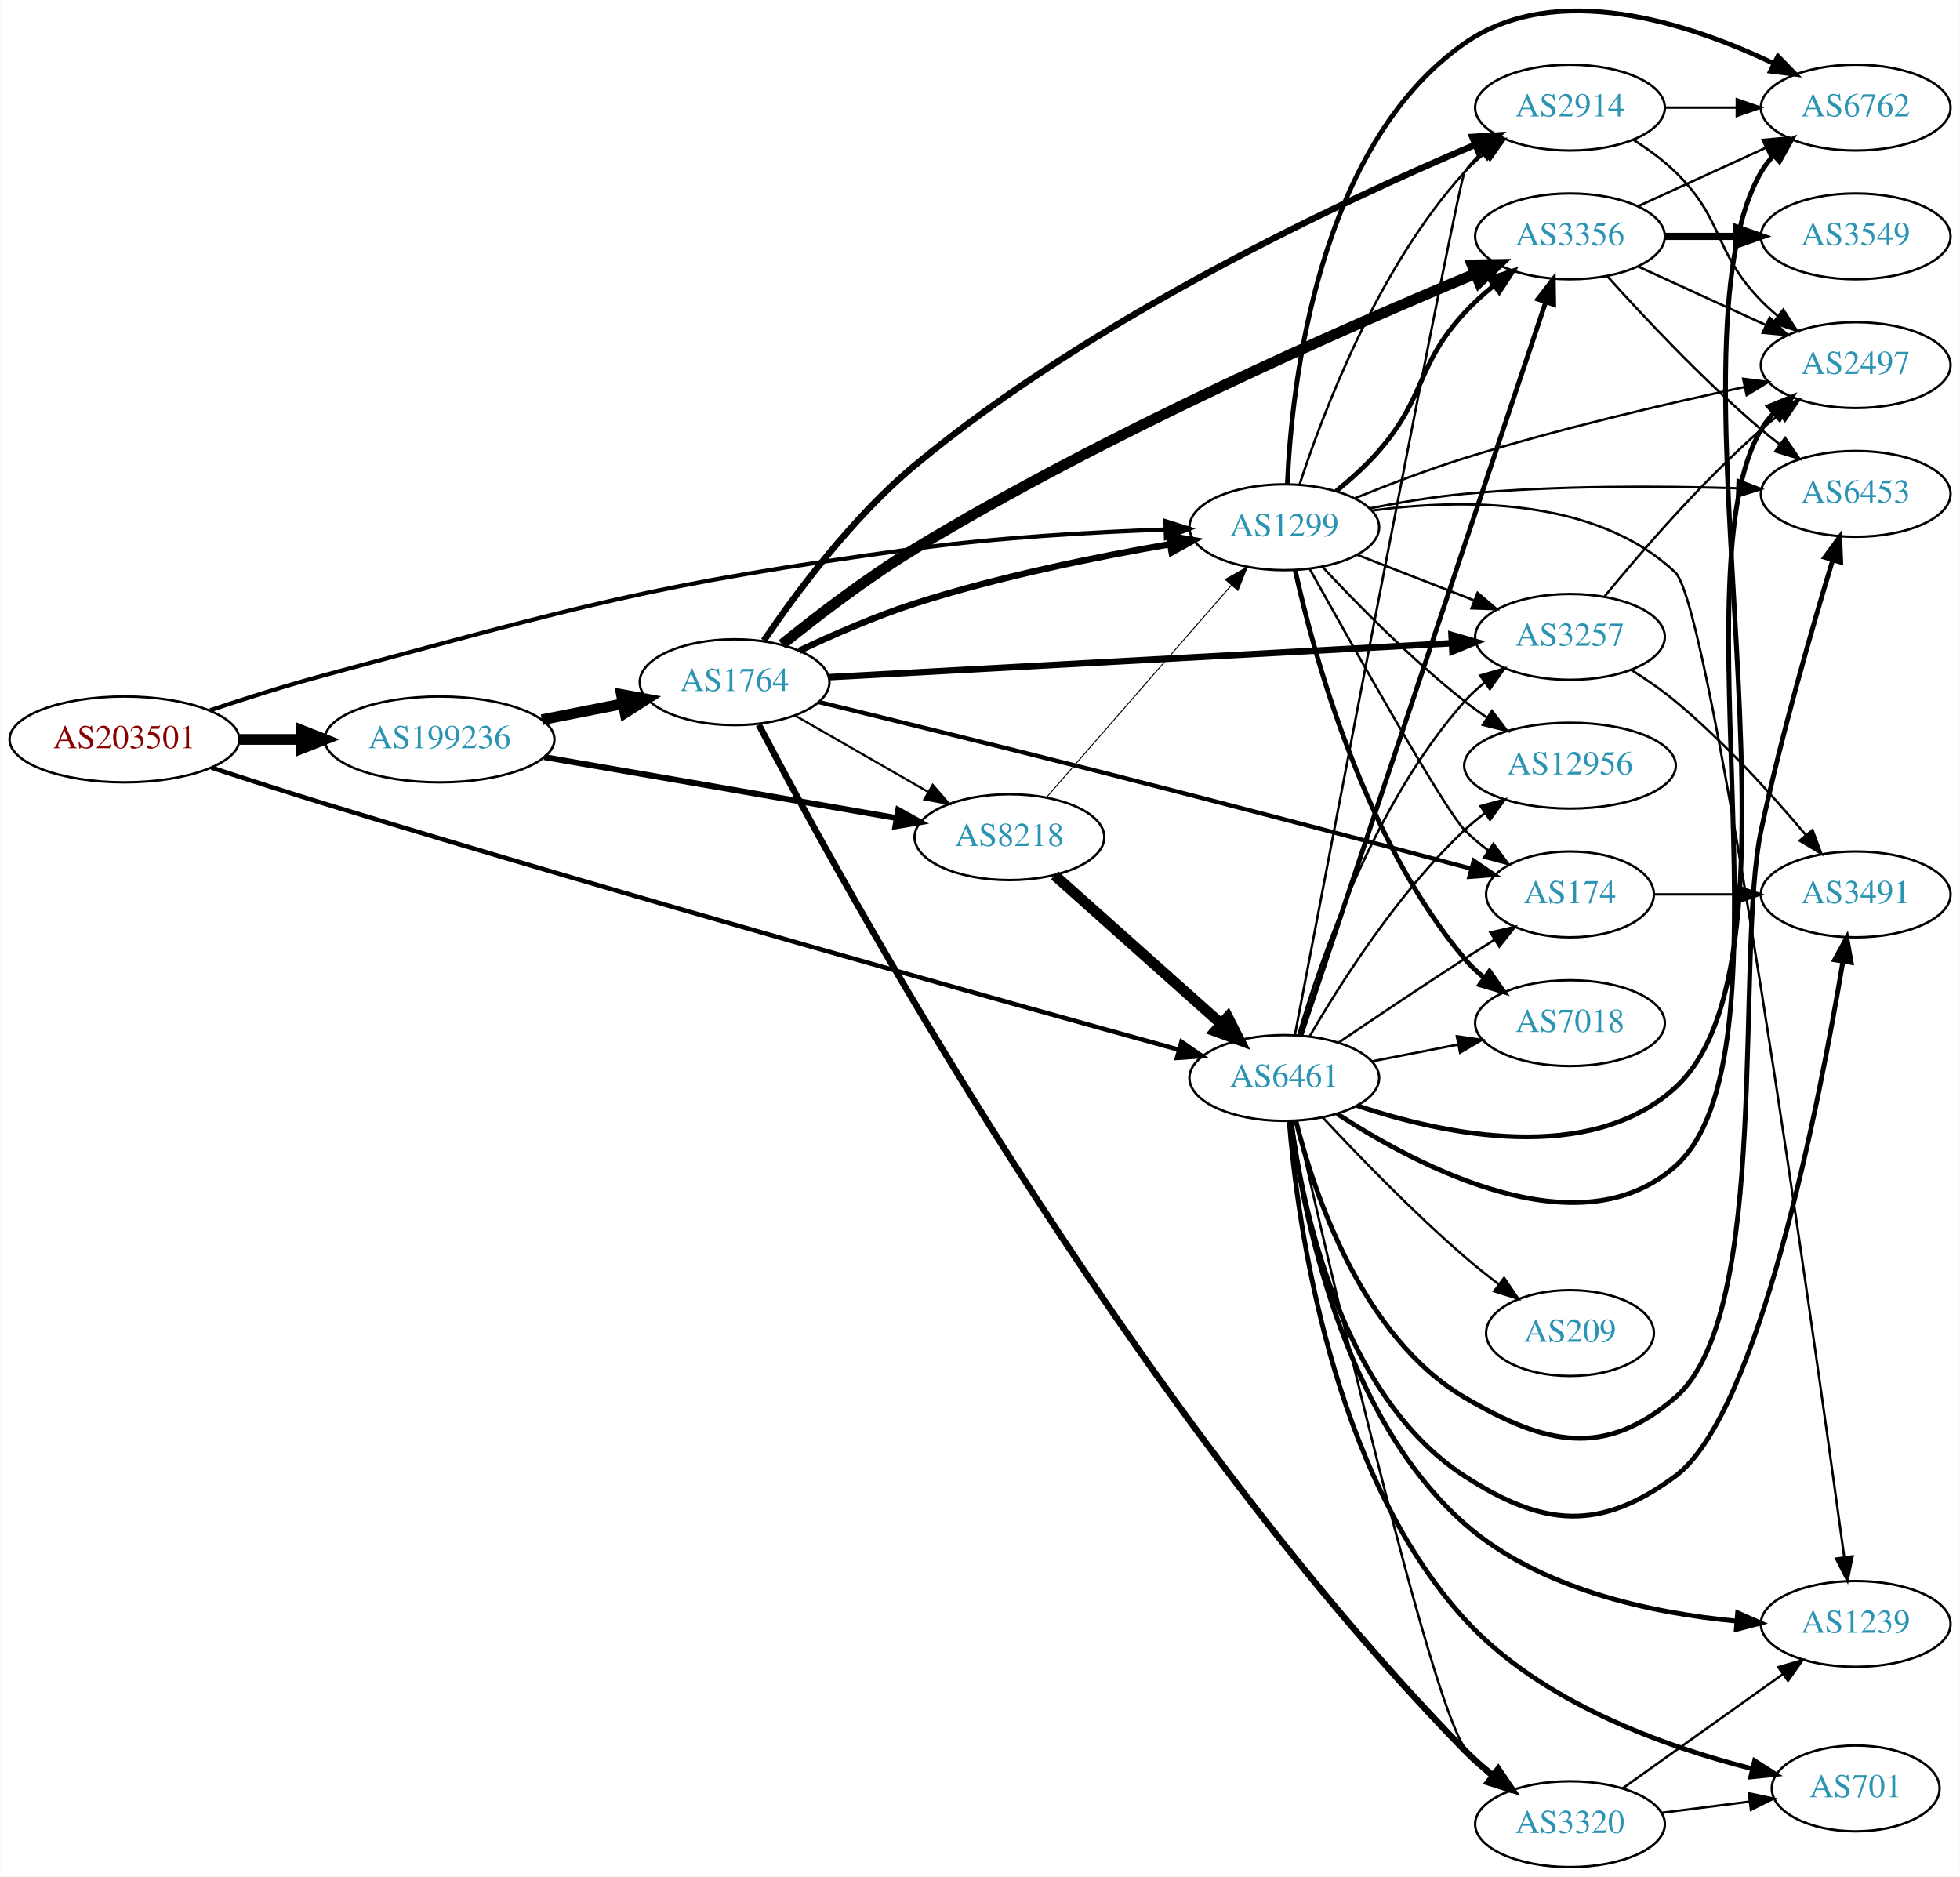
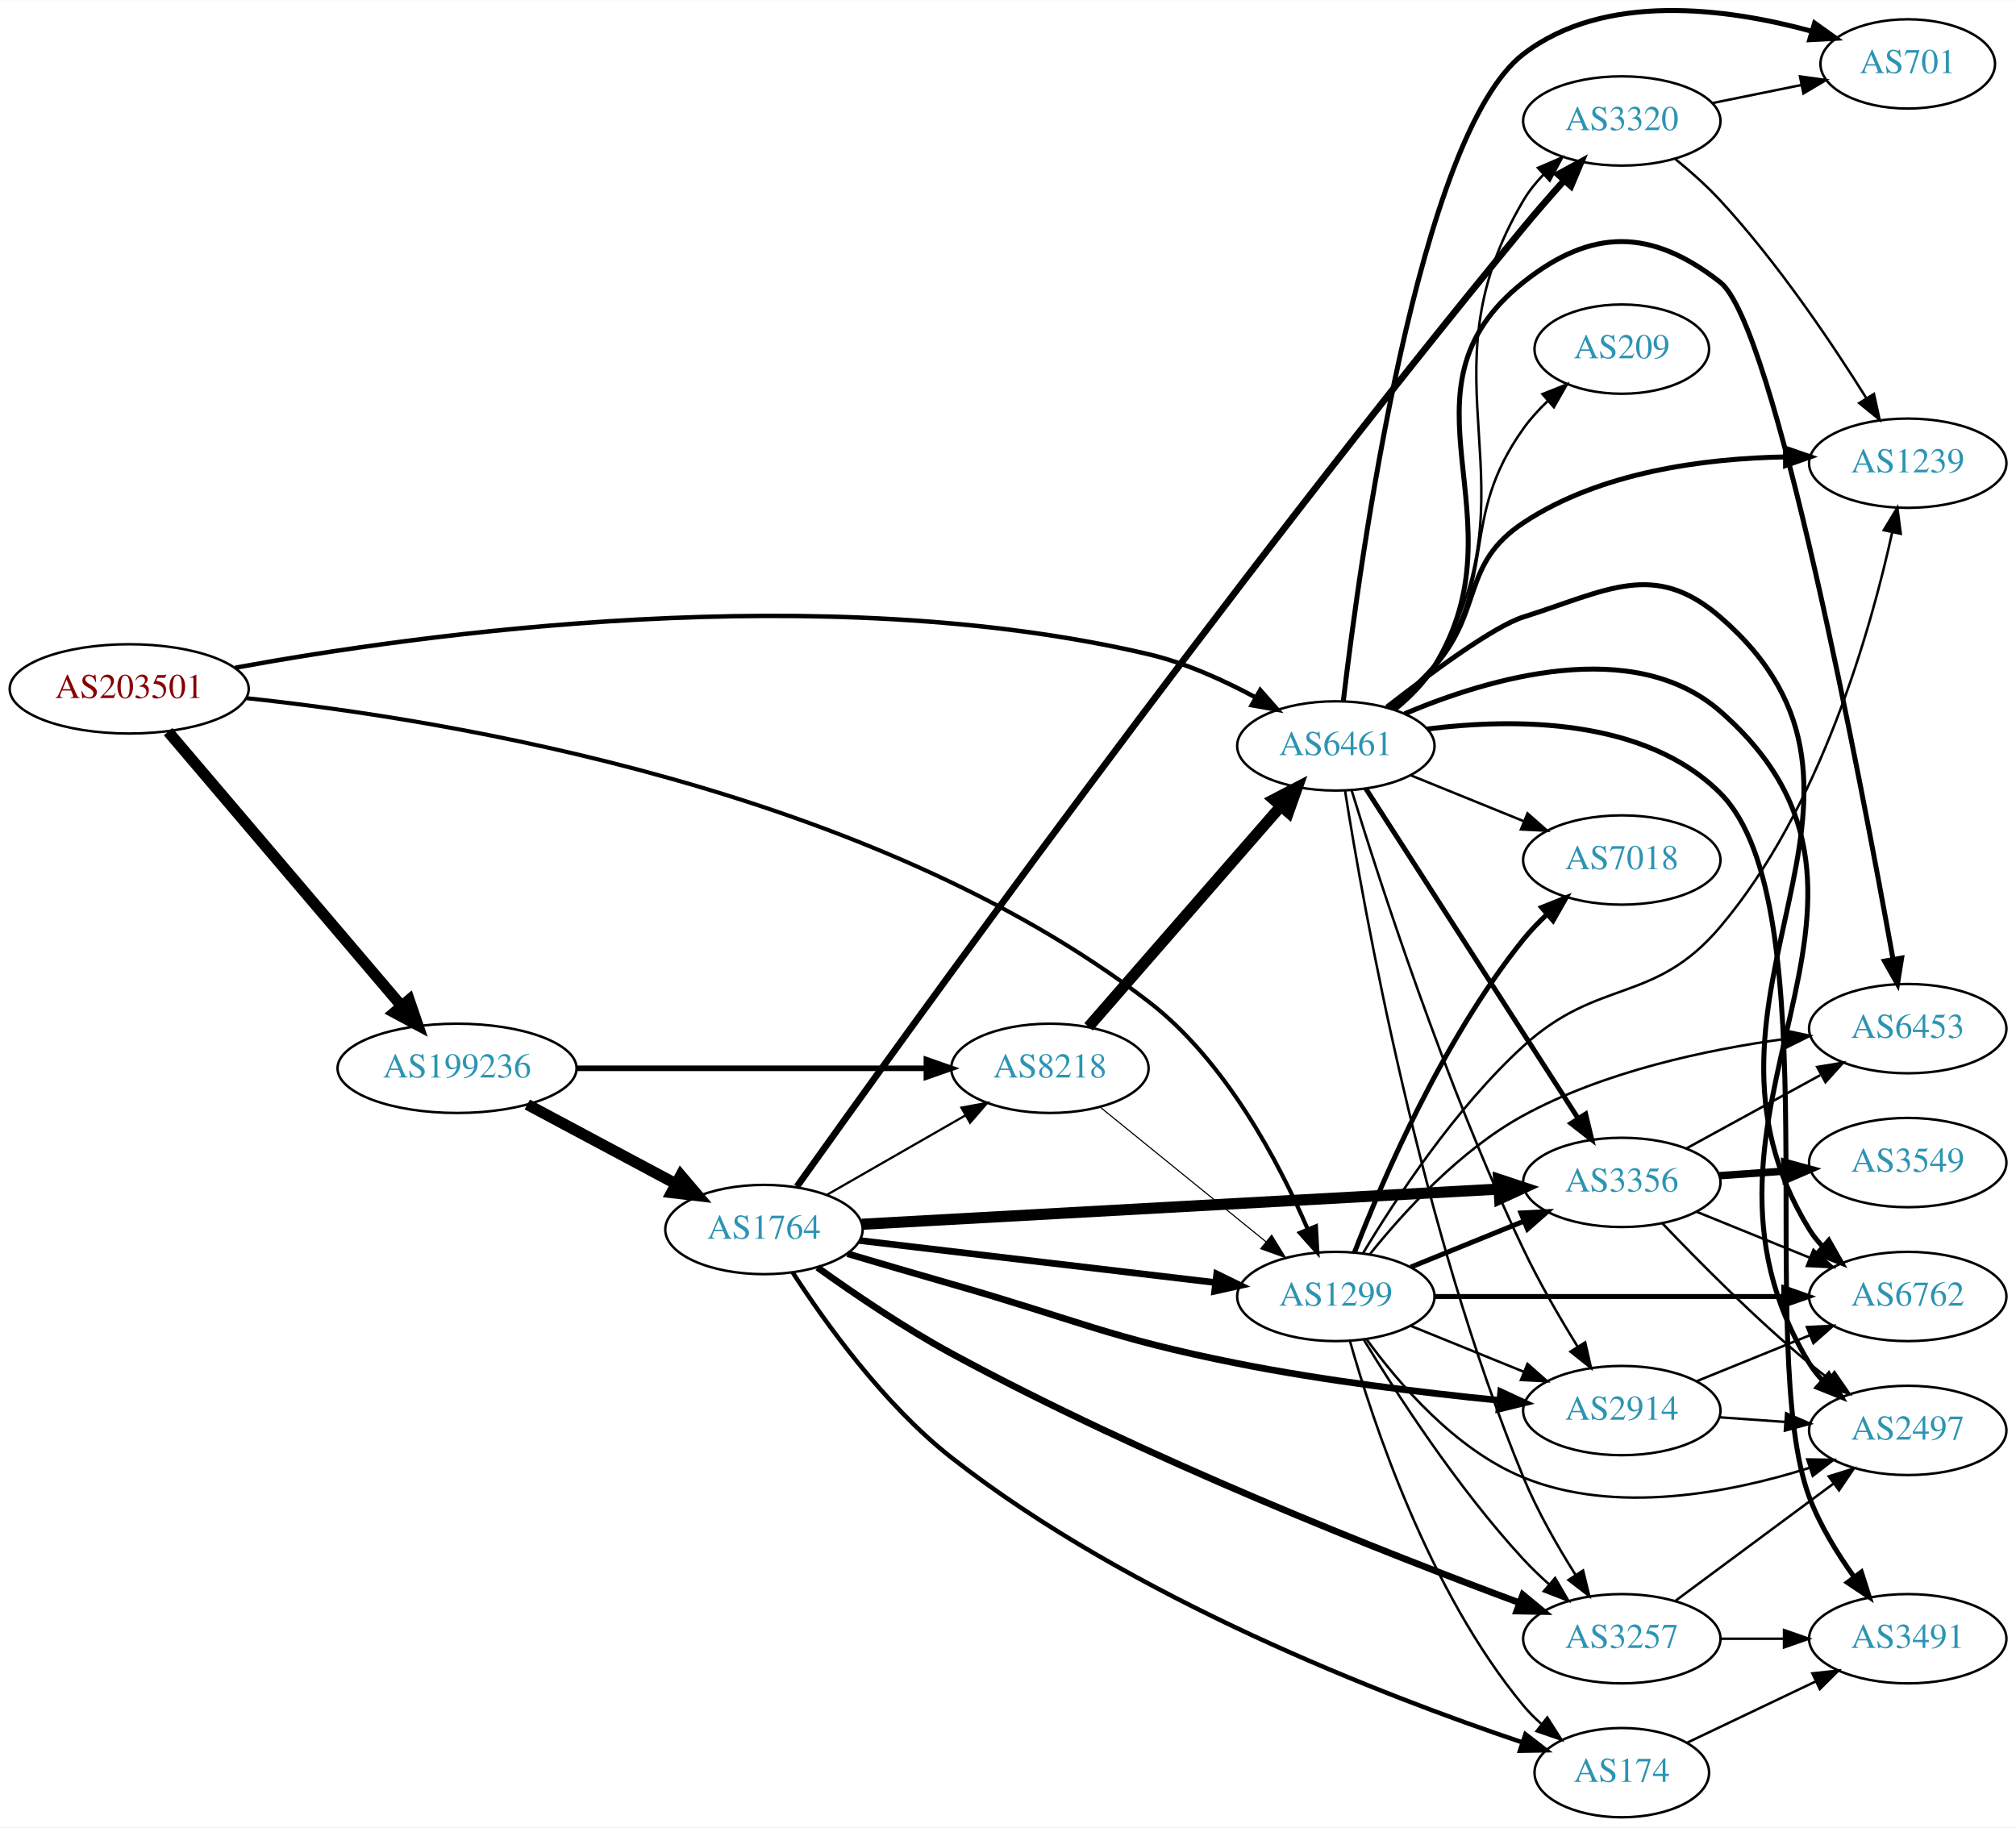
- <svg xmlns="http://www.w3.org/2000/svg" xmlns:xlink="http://www.w3.org/1999/xlink" width="822pt" height="787pt" viewBox="0.00 0.00 821.95 787.15">
-   <g id="graph0" class="graph" transform="scale(1 1) rotate(0) translate(4 783.146)">
-     <polygon fill="white" stroke="none" points="-4,4 -4,-783.146 817.947,-783.146 817.947,4 -4,4" />
+ <svg xmlns="http://www.w3.org/2000/svg" xmlns:xlink="http://www.w3.org/1999/xlink" width="813pt" height="737pt" viewBox="0.00 0.00 812.85 736.68">
+   <g id="graph0" class="graph" transform="scale(1 1) rotate(0) translate(4 732.682)">
+     <polygon fill="white" stroke="none" points="-4,4 -4,-732.682 808.848,-732.682 808.848,4 -4,4" />
    <g id="node1" class="node">
      <g id="a_node1">
        <a xlink:href="/asn/203501" xlink:title="AS203501 ~ Emarsys North America, Inc [AT]">
-           <ellipse fill="#ffffff" stroke="black" cx="48.096" cy="-473" rx="48.192" ry="18" />
-           <text text-anchor="middle" x="48.096" y="-469.3" font-family="Times,serif" font-size="14.00" fill="#880000">AS203501</text>
+           <ellipse fill="#ffffff" stroke="black" cx="48.096" cy="-455" rx="48.192" ry="18" />
+           <text text-anchor="middle" x="48.096" y="-451.3" font-family="Times,serif" font-size="14.00" fill="#880000">AS203501</text>
        </a>
      </g>
    </g>
    <g id="node2" class="node">
      <g id="a_node2">
        <a xlink:href="/asn/1299" xlink:title="AS1299 ~ Telia Carrier [EU]">
-           <ellipse fill="#ffffff" stroke="black" cx="534.615" cy="-562" rx="39.794" ry="18" />
-           <text text-anchor="middle" x="534.615" y="-558.3" font-family="Times,serif" font-size="14.00" fill="#2c94b3">AS1299</text>
+           <ellipse fill="#ffffff" stroke="black" cx="534.615" cy="-210" rx="39.794" ry="18" />
+           <text text-anchor="middle" x="534.615" y="-206.3" font-family="Times,serif" font-size="14.00" fill="#2c94b3">AS1299</text>
        </a>
      </g>
    </g>
    <g id="edge1" class="edge">
-       <path fill="none" stroke="black" stroke-width="1.742" d="M84.032,-485.239C98.79,-490.177 116.224,-495.708 132.191,-500 240.823,-529.197 268.208,-537.896 379.676,-553 414.56,-557.727 454.223,-559.972 484.552,-561.039" />
-       <polygon fill="black" stroke="black" stroke-width="1.742" points="484.76,-564.547 494.867,-561.369 484.984,-557.55 484.76,-564.547" />
+       <path fill="none" stroke="black" stroke-width="1.65" d="M95.363,-451.259C176.68,-442.58 347.187,-414.756 458.969,-329 490.161,-305.07 511.669,-264.091 523.32,-237.024" />
+       <polygon fill="black" stroke="black" stroke-width="1.65" points="526.573,-238.317 527.167,-227.738 520.106,-235.638 526.573,-238.317" />
    </g>
    <g id="node3" class="node">
      <g id="a_node3">
        <a xlink:href="/asn/6461" xlink:title="AS6461 ~ Zayo Bandwidth [US]">
-           <ellipse fill="#ffffff" stroke="black" cx="534.615" cy="-331" rx="39.794" ry="18" />
-           <text text-anchor="middle" x="534.615" y="-327.3" font-family="Times,serif" font-size="14.00" fill="#2c94b3">AS6461</text>
+           <ellipse fill="#ffffff" stroke="black" cx="534.615" cy="-432" rx="39.794" ry="18" />
+           <text text-anchor="middle" x="534.615" y="-428.3" font-family="Times,serif" font-size="14.00" fill="#2c94b3">AS6461</text>
        </a>
      </g>
    </g>
    <g id="edge2" class="edge">
-       <path fill="none" stroke="black" stroke-width="1.887" d="M84.593,-461.162C99.287,-456.341 116.524,-450.788 132.191,-446 261.974,-406.338 416.596,-363.19 490.335,-342.861" />
-       <polygon fill="black" stroke="black" stroke-width="1.887" points="491.481,-346.176 500.193,-340.147 489.622,-339.427 491.481,-346.176" />
+       <path fill="none" stroke="black" stroke-width="1.8" d="M90.809,-463.518C165.704,-477.256 327.427,-499.812 458.969,-469 473.928,-465.496 489.324,-458.53 502.219,-451.578" />
+       <polygon fill="black" stroke="black" stroke-width="1.8" points="504.126,-454.522 511.125,-446.568 500.694,-448.421 504.126,-454.522" />
    </g>
    <g id="node4" class="node">
      <g id="a_node4">
        <a xlink:href="/asn/199236" xlink:title="AS199236 ~ Emarsys eMarketing Systems AG [AT]">
-           <ellipse fill="#ffffff" stroke="black" cx="180.287" cy="-473" rx="48.192" ry="18" />
-           <text text-anchor="middle" x="180.287" y="-469.3" font-family="Times,serif" font-size="14.00" fill="#2c94b3">AS199236</text>
+           <ellipse fill="#ffffff" stroke="black" cx="180.287" cy="-302" rx="48.192" ry="18" />
+           <text text-anchor="middle" x="180.287" y="-298.3" font-family="Times,serif" font-size="14.00" fill="#2c94b3">AS199236</text>
        </a>
      </g>
    </g>
    <g id="edge3" class="edge">
-       <path fill="none" stroke="black" stroke-width="4.5" d="M96.466,-473C104.736,-473 113.42,-473 121.924,-473" />
-       <polygon fill="black" stroke="black" stroke-width="4.5" points="122.17,-476.938 132.17,-473 122.17,-469.063 122.17,-476.938" />
+       <path fill="none" stroke="black" stroke-width="4.5" d="M63.777,-437.746C86.73,-410.772 131.231,-358.476 157.796,-327.257" />
+       <polygon fill="black" stroke="black" stroke-width="4.5" points="160.978,-329.593 164.46,-319.425 154.98,-324.49 160.978,-329.593" />
    </g>
    <g id="node5" class="node">
      <g id="a_node5">
-         <a xlink:href="/asn/174" xlink:title="AS174 ~ Cogent Communications [US]">
-           <ellipse fill="#ffffff" stroke="black" cx="654.458" cy="-408" rx="35.194" ry="18" />
-           <text text-anchor="middle" x="654.458" y="-404.3" font-family="Times,serif" font-size="14.00" fill="#2c94b3">AS174</text>
+         <a xlink:href="/asn/3356" xlink:title="AS3356 ~ Level 3 Parent, LLC [US]">
+           <ellipse fill="#ffffff" stroke="black" cx="649.908" cy="-256" rx="39.794" ry="18" />
+           <text text-anchor="middle" x="649.908" y="-252.3" font-family="Times,serif" font-size="14.00" fill="#2c94b3">AS3356</text>
        </a>
      </g>
    </g>
    <g id="edge4" class="edge">
-       <path fill="none" stroke="black" d="M545.248,-544.572C563.402,-511.888 601.634,-443.867 610.262,-435 613.245,-431.934 616.644,-429.062 620.194,-426.422" />
-       <polygon fill="black" stroke="black" points="622.321,-429.208 628.628,-420.695 618.389,-423.417 622.321,-429.208" />
+       <path fill="none" stroke="black" stroke-width="2" d="M564.791,-221.846C578.667,-227.48 595.444,-234.292 610.353,-240.346" />
+       <polygon fill="black" stroke="black" stroke-width="2" points="609.249,-243.675 619.831,-244.194 611.883,-237.189 609.249,-243.675" />
    </g>
    <g id="node6" class="node">
      <g id="a_node6">
-         <a xlink:href="/asn/3356" xlink:title="AS3356 ~ Level 3 Parent, LLC [US]">
-           <ellipse fill="#ffffff" stroke="black" cx="654.458" cy="-684" rx="39.794" ry="18" />
-           <text text-anchor="middle" x="654.458" y="-680.3" font-family="Times,serif" font-size="14.00" fill="#2c94b3">AS3356</text>
+         <a xlink:href="/asn/6453" xlink:title="AS6453 ~ TATA COMMUNICATIONS (AMERICA) INC [US]">
+           <ellipse fill="#ffffff" stroke="black" cx="765.201" cy="-318" rx="39.794" ry="18" />
+           <text text-anchor="middle" x="765.201" y="-314.3" font-family="Times,serif" font-size="14.00" fill="#2c94b3">AS6453</text>
        </a>
      </g>
    </g>
    <g id="edge5" class="edge">
-       <path fill="none" stroke="black" stroke-width="2" d="M556.389,-577.137C562.521,-582.13 568.993,-587.961 574.262,-594 594.207,-616.862 589.707,-629.684 610.262,-652 613.884,-655.932 618.047,-659.707 622.329,-663.197" />
-       <polygon fill="black" stroke="black" stroke-width="2" points="620.529,-666.227 630.597,-669.527 624.784,-660.669 620.529,-666.227" />
+       <path fill="none" stroke="black" d="M548.238,-226.929C561.718,-243.763 584.636,-269.037 610.262,-283 642.804,-300.731 683.915,-309.496 715.465,-313.82" />
+       <polygon fill="black" stroke="black" points="715.412,-317.341 725.772,-315.122 716.29,-310.396 715.412,-317.341" />
    </g>
    <g id="node7" class="node">
      <g id="a_node7">
-         <a xlink:href="/asn/2914" xlink:title="AS2914 ~ NTT America, Inc. [US]">
-           <ellipse fill="#ffffff" stroke="black" cx="654.458" cy="-738" rx="39.794" ry="18" />
-           <text text-anchor="middle" x="654.458" y="-734.3" font-family="Times,serif" font-size="14.00" fill="#2c94b3">AS2914</text>
+         <a xlink:href="/asn/6762" xlink:title="AS6762 ~ TELECOM ITALIA SPARKLE S.p.A. [IT]">
+           <ellipse fill="#ffffff" stroke="black" cx="765.201" cy="-210" rx="39.794" ry="18" />
+           <text text-anchor="middle" x="765.201" y="-206.3" font-family="Times,serif" font-size="14.00" fill="#2c94b3">AS6762</text>
        </a>
      </g>
    </g>
    <g id="edge6" class="edge">
-       <path fill="none" stroke="black" d="M541.025,-579.917C550.802,-609.925 573.848,-670.984 610.262,-711 612.791,-713.78 615.672,-716.381 618.716,-718.786" />
-       <polygon fill="black" stroke="black" points="616.85,-721.753 627.032,-724.682 620.899,-716.043 616.85,-721.753" />
+       <path fill="none" stroke="black" stroke-width="2" d="M574.392,-210C613.224,-210 673.108,-210 715.206,-210" />
+       <polygon fill="black" stroke="black" stroke-width="2" points="715.235,-213.5 725.235,-210 715.235,-206.5 715.235,-213.5" />
    </g>
    <g id="node8" class="node">
      <g id="a_node8">
-         <a xlink:href="/asn/6762" xlink:title="AS6762 ~ TELECOM ITALIA SPARKLE S.p.A. [IT]">
-           <ellipse fill="#ffffff" stroke="black" cx="774.3" cy="-738" rx="39.794" ry="18" />
-           <text text-anchor="middle" x="774.3" y="-734.3" font-family="Times,serif" font-size="14.00" fill="#2c94b3">AS6762</text>
+         <a xlink:href="/asn/2914" xlink:title="AS2914 ~ NTT America, Inc. [US]">
+           <ellipse fill="#ffffff" stroke="black" cx="649.908" cy="-164" rx="39.794" ry="18" />
+           <text text-anchor="middle" x="649.908" y="-160.3" font-family="Times,serif" font-size="14.00" fill="#2c94b3">AS2914</text>
        </a>
      </g>
    </g>
    <g id="edge7" class="edge">
-       <path fill="none" stroke="black" stroke-width="2" d="M535.9,-580.103C537.648,-621.299 548.364,-721.811 610.262,-765 648.652,-791.787 704.334,-773.461 739.672,-756.646" />
-       <polygon fill="black" stroke="black" stroke-width="2" points="741.667,-759.564 749.069,-751.983 738.555,-753.294 741.667,-759.564" />
+       <path fill="none" stroke="black" d="M564.791,-198.154C578.667,-192.52 595.444,-185.708 610.353,-179.654" />
+       <polygon fill="black" stroke="black" points="611.883,-182.811 619.831,-175.806 609.249,-176.325 611.883,-182.811" />
    </g>
    <g id="node9" class="node">
      <g id="a_node9">
-         <a xlink:href="/asn/3257" xlink:title="AS3257 ~ GTT [DE]">
-           <ellipse fill="#ffffff" stroke="black" cx="654.458" cy="-516" rx="39.794" ry="18" />
-           <text text-anchor="middle" x="654.458" y="-512.3" font-family="Times,serif" font-size="14.00" fill="#2c94b3">AS3257</text>
+         <a xlink:href="/asn/7018" xlink:title="AS7018 ~ AT&amp;T Services, Inc. [US]">
+           <ellipse fill="#ffffff" stroke="black" cx="649.908" cy="-386" rx="39.794" ry="18" />
+           <text text-anchor="middle" x="649.908" y="-382.3" font-family="Times,serif" font-size="14.00" fill="#2c94b3">AS7018</text>
        </a>
      </g>
    </g>
    <g id="edge8" class="edge">
-       <path fill="none" stroke="black" d="M565.352,-550.392C580.146,-544.618 598.223,-537.561 614.145,-531.346" />
-       <polygon fill="black" stroke="black" points="615.688,-534.501 623.731,-527.604 613.143,-527.98 615.688,-534.501" />
+       <path fill="none" stroke="black" stroke-width="2" d="M542.109,-227.728C553.138,-256.306 577.557,-313.451 610.262,-354 613.107,-357.528 616.393,-360.944 619.821,-364.147" />
+       <polygon fill="black" stroke="black" stroke-width="2" points="617.601,-366.855 627.441,-370.782 622.198,-361.576 617.601,-366.855" />
    </g>
    <g id="node10" class="node">
      <g id="a_node10">
-         <a xlink:href="/asn/12956" xlink:title="AS12956 ~ TELXIUS [ES]">
-           <ellipse fill="#ffffff" stroke="black" cx="654.458" cy="-462" rx="44.393" ry="18" />
-           <text text-anchor="middle" x="654.458" y="-458.3" font-family="Times,serif" font-size="14.00" fill="#2c94b3">AS12956</text>
+         <a xlink:href="/asn/174" xlink:title="AS174 ~ Cogent Communications [US]">
+           <ellipse fill="#ffffff" stroke="black" cx="649.908" cy="-18" rx="35.194" ry="18" />
+           <text text-anchor="middle" x="649.908" y="-14.3" font-family="Times,serif" font-size="14.00" fill="#2c94b3">AS174</text>
        </a>
      </g>
    </g>
    <g id="edge9" class="edge">
-       <path fill="none" stroke="black" d="M550.713,-545.288C565.178,-529.765 588.035,-506.481 610.262,-489 613.216,-486.676 616.38,-484.38 619.603,-482.166" />
-       <polygon fill="black" stroke="black" points="621.733,-484.954 628.166,-476.536 617.887,-479.105 621.733,-484.954" />
+       <path fill="none" stroke="black" d="M540.261,-192.173C549.348,-159.949 572.002,-91.082 610.262,-45 612.405,-42.418 614.854,-39.971 617.454,-37.681" />
+       <polygon fill="black" stroke="black" points="619.862,-40.24 625.559,-31.308 615.535,-34.738 619.862,-40.24" />
    </g>
    <g id="node11" class="node">
      <g id="a_node11">
-         <a xlink:href="/asn/7018" xlink:title="AS7018 ~ AT&amp;T Services, Inc. [US]">
-           <ellipse fill="#ffffff" stroke="black" cx="654.458" cy="-354" rx="39.794" ry="18" />
-           <text text-anchor="middle" x="654.458" y="-350.3" font-family="Times,serif" font-size="14.00" fill="#2c94b3">AS7018</text>
+         <a xlink:href="/asn/2497" xlink:title="AS2497 ~ Internet Initiative Japan Inc. [JP]">
+           <ellipse fill="#ffffff" stroke="black" cx="765.201" cy="-156" rx="39.794" ry="18" />
+           <text text-anchor="middle" x="765.201" y="-152.3" font-family="Times,serif" font-size="14.00" fill="#2c94b3">AS2497</text>
        </a>
      </g>
    </g>
    <g id="edge10" class="edge">
-       <path fill="none" stroke="black" stroke-width="2" d="M539.199,-543.885C546.884,-508.939 567.807,-431.235 610.262,-381 612.688,-378.129 615.499,-375.468 618.5,-373.025" />
-       <polygon fill="black" stroke="black" stroke-width="2" points="620.689,-375.761 626.756,-367.075 616.597,-370.082 620.689,-375.761" />
+       <path fill="none" stroke="black" d="M546.942,-192.841C559.841,-175.026 582.734,-148.223 610.262,-137 647.388,-121.864 693.399,-130.76 725.403,-140.855" />
+       <polygon fill="black" stroke="black" points="724.678,-144.303 735.272,-144.146 726.893,-137.662 724.678,-144.303" />
    </g>
    <g id="node12" class="node">
      <g id="a_node12">
-         <a xlink:href="/asn/1239" xlink:title="AS1239 ~ Sprint [US]">
-           <ellipse fill="#ffffff" stroke="black" cx="774.3" cy="-102" rx="39.794" ry="18" />
-           <text text-anchor="middle" x="774.3" y="-98.3" font-family="Times,serif" font-size="14.00" fill="#2c94b3">AS1239</text>
+         <a xlink:href="/asn/3257" xlink:title="AS3257 ~ GTT [DE]">
+           <ellipse fill="#ffffff" stroke="black" cx="649.908" cy="-72" rx="39.794" ry="18" />
+           <text text-anchor="middle" x="649.908" y="-68.3" font-family="Times,serif" font-size="14.00" fill="#2c94b3">AS3257</text>
        </a>
      </g>
    </g>
    <g id="edge11" class="edge">
-       <path fill="none" stroke="black" d="M571.197,-568.963C608.084,-573.942 664.972,-574.986 698.654,-543 713.852,-528.568 756.518,-224.736 769.503,-129.972" />
-       <polygon fill="black" stroke="black" points="772.983,-130.358 770.869,-119.976 766.047,-129.41 772.983,-130.358" />
+       <path fill="none" stroke="black" d="M545.961,-192.432C559.315,-170.502 583.976,-132.422 610.262,-104 613.408,-100.599 616.914,-97.229 620.497,-94.025" />
+       <polygon fill="black" stroke="black" points="623.011,-96.481 628.348,-87.328 618.468,-91.155 623.011,-96.481" />
    </g>
    <g id="node13" class="node">
      <g id="a_node13">
-         <a xlink:href="/asn/2497" xlink:title="AS2497 ~ Internet Initiative Japan Inc. [JP]">
-           <ellipse fill="#ffffff" stroke="black" cx="774.3" cy="-630" rx="39.794" ry="18" />
-           <text text-anchor="middle" x="774.3" y="-626.3" font-family="Times,serif" font-size="14.00" fill="#2c94b3">AS2497</text>
+         <a xlink:href="/asn/1239" xlink:title="AS1239 ~ Sprint [US]">
+           <ellipse fill="#ffffff" stroke="black" cx="765.201" cy="-546" rx="39.794" ry="18" />
+           <text text-anchor="middle" x="765.201" y="-542.3" font-family="Times,serif" font-size="14.00" fill="#2c94b3">AS1239</text>
        </a>
      </g>
    </g>
    <g id="edge12" class="edge">
-       <path fill="none" stroke="black" d="M564.36,-574.22C578.098,-579.788 594.867,-586.193 610.262,-591 649.411,-603.225 694.864,-613.809 727.816,-620.854" />
-       <polygon fill="black" stroke="black" points="727.114,-624.283 737.621,-622.925 728.56,-617.434 727.114,-624.283" />
-     </g>
-     <g id="node14" class="node">
-       <g id="a_node14">
-         <a xlink:href="/asn/6453" xlink:title="AS6453 ~ TATA COMMUNICATIONS (AMERICA) INC [US]">
-           <ellipse fill="#ffffff" stroke="black" cx="774.3" cy="-576" rx="39.794" ry="18" />
-           <text text-anchor="middle" x="774.3" y="-572.3" font-family="Times,serif" font-size="14.00" fill="#2c94b3">AS6453</text>
-         </a>
-       </g>
-     </g>
-     <g id="edge13" class="edge">
-       <path fill="none" stroke="black" d="M570.364,-569.901C582.871,-572.376 597.133,-574.779 610.262,-576 648.536,-579.558 692.083,-579.341 724.539,-578.353" />
-       <polygon fill="black" stroke="black" points="724.79,-581.847 734.665,-578.009 724.552,-574.851 724.79,-581.847" />
+       <path fill="none" stroke="black" d="M545.501,-227.325C558.38,-248.824 582.55,-285.731 610.262,-311 640.702,-338.757 662.918,-327.575 689.555,-359 729.929,-406.631 750.303,-478.834 758.931,-518.13" />
+       <polygon fill="black" stroke="black" points="755.536,-518.996 761.014,-528.064 762.387,-517.559 755.536,-518.996" />
+     </g>
+     <g id="edge18" class="edge">
+       <path fill="none" stroke="black" stroke-width="2" d="M546.685,-414.804C566.651,-383.786 608.797,-318.313 632.257,-281.868" />
+       <polygon fill="black" stroke="black" stroke-width="2" points="635.324,-283.569 637.794,-273.266 629.438,-279.78 635.324,-283.569" />
+     </g>
+     <g id="edge23" class="edge">
+       <path fill="none" stroke="black" stroke-width="2" d="M558.494,-446.832C564.405,-451.661 570.231,-457.48 574.262,-464 611.451,-524.155 554.885,-575.011 610.262,-619 637.856,-640.92 661.798,-640.714 689.555,-619 711.386,-601.921 746.397,-417.55 759.257,-346.08" />
+       <polygon fill="black" stroke="black" stroke-width="2" points="762.744,-346.464 761.058,-336.004 755.853,-345.233 762.744,-346.464" />
+     </g>
+     <g id="edge25" class="edge">
+       <path fill="none" stroke="black" stroke-width="2" d="M555.164,-447.649C573.037,-461.57 598.433,-480.286 610.262,-484 643.885,-494.557 662.899,-507.052 689.555,-484 773.466,-411.432 667.299,-331.411 725.555,-237 727.086,-234.519 728.939,-232.205 730.996,-230.06" />
+       <polygon fill="black" stroke="black" stroke-width="2" points="733.366,-232.637 738.595,-223.423 728.761,-227.365 733.366,-232.637" />
    </g>
    <g id="edge21" class="edge">
-       <path fill="none" stroke="black" d="M557.379,-345.841C572.205,-355.886 592.322,-369.389 610.262,-381 614.317,-383.625 618.609,-386.359 622.851,-389.036" />
-       <polygon fill="black" stroke="black" points="621.067,-392.048 631.398,-394.398 624.787,-386.119 621.067,-392.048" />
-     </g>
-     <g id="edge18" class="edge">
-       <path fill="none" stroke="black" stroke-width="2" d="M541.621,-348.991C560.849,-406.588 620.985,-586.728 644.193,-656.246" />
-       <polygon fill="black" stroke="black" stroke-width="2" points="640.978,-657.668 647.464,-666.046 647.617,-655.452 640.978,-657.668" />
+       <path fill="none" stroke="black" d="M540.948,-414.176C551.949,-378.29 578.783,-295.111 610.262,-229 616.586,-215.719 624.777,-201.611 631.99,-189.946" />
+       <polygon fill="black" stroke="black" points="635.145,-191.503 637.511,-181.176 629.221,-187.774 635.145,-191.503" />
+     </g>
+     <g id="edge28" class="edge">
+       <path fill="none" stroke="black" d="M564.791,-420.154C578.667,-414.52 595.444,-407.708 610.353,-401.654" />
+       <polygon fill="black" stroke="black" points="611.883,-404.811 619.831,-397.806 609.249,-398.325 611.883,-404.811" />
+     </g>
+     <g id="edge17" class="edge">
+       <path fill="none" stroke="black" stroke-width="2" d="M562.342,-444.962C596.234,-459.298 654.47,-476.609 689.555,-446 778.456,-368.439 664.039,-283.672 725.555,-183 727.075,-180.512 728.921,-178.193 730.972,-176.046" />
+       <polygon fill="black" stroke="black" stroke-width="2" points="733.342,-178.622 738.561,-169.402 728.732,-173.355 733.342,-178.622" />
    </g>
    <g id="edge19" class="edge">
-       <path fill="none" stroke="black" d="M539.076,-349.125C553.424,-424.214 607.616,-707.158 610.262,-711 612.218,-713.841 614.581,-716.442 617.181,-718.812" />
-       <polygon fill="black" stroke="black" points="615.463,-721.907 625.523,-725.232 619.733,-716.36 615.463,-721.907" />
-     </g>
-     <g id="edge24" class="edge">
-       <path fill="none" stroke="black" stroke-width="2" d="M565.127,-319.4C601.426,-307.288 662.647,-294.211 698.654,-327 762.024,-384.707 691.531,-636.931 734.654,-711 736.121,-713.52 737.928,-715.861 739.952,-718.025" />
-       <polygon fill="black" stroke="black" stroke-width="2" points="737.684,-720.691 747.492,-724.699 742.324,-715.45 737.684,-720.691" />
+       <path fill="none" stroke="black" d="M538.34,-413.802C545.793,-366.674 568.774,-237.324 610.262,-137 615.844,-123.502 623.873,-109.459 631.169,-97.895" />
+       <polygon fill="black" stroke="black" points="634.297,-99.504 636.801,-89.21 628.424,-95.695 634.297,-99.504" />
    </g>
    <g id="edge26" class="edge">
-       <path fill="none" stroke="black" d="M540.449,-348.997C549.633,-380.451 572.163,-446.149 610.262,-489 612.759,-491.809 615.618,-494.429 618.649,-496.846" />
-       <polygon fill="black" stroke="black" points="616.771,-499.806 626.946,-502.76 620.834,-494.106 616.771,-499.806" />
-     </g>
-     <g id="edge30" class="edge">
-       <path fill="none" stroke="black" d="M545.224,-348.412C557.989,-370.448 582.219,-408.695 610.262,-435 612.856,-437.433 615.701,-439.769 618.654,-441.977" />
-       <polygon fill="black" stroke="black" points="616.927,-445.037 627.145,-447.837 620.904,-439.276 616.927,-445.037" />
-     </g>
-     <g id="edge31" class="edge">
-       <path fill="none" stroke="black" d="M571.292,-337.963C582.723,-340.194 595.545,-342.697 607.599,-345.049" />
-       <polygon fill="black" stroke="black" points="607.011,-348.501 617.496,-346.981 608.352,-341.63 607.011,-348.501" />
-     </g>
-     <g id="edge28" class="edge">
-       <path fill="none" stroke="black" stroke-width="2" d="M537.444,-313.029C542.227,-275.705 558.561,-189.489 610.262,-144 641.62,-116.41 688.768,-106.535 724.309,-103.194" />
-       <polygon fill="black" stroke="black" stroke-width="2" points="724.778,-106.668 734.469,-102.385 724.222,-99.69 724.778,-106.668" />
-     </g>
-     <g id="edge23" class="edge">
-       <path fill="none" stroke="black" stroke-width="2" d="M556.75,-315.982C590.9,-293.709 658.44,-258.199 698.654,-294 750.288,-339.968 699.201,-543.652 734.654,-603 736.149,-605.503 737.977,-607.833 740.015,-609.988" />
-       <polygon fill="black" stroke="black" stroke-width="2" points="737.762,-612.667 747.581,-616.646 742.386,-607.412 737.762,-612.667" />
-     </g>
-     <g id="edge25" class="edge">
-       <path fill="none" stroke="black" stroke-width="2" d="M539.481,-313.028C547.074,-282.742 567.098,-222.364 610.262,-197 644.132,-177.097 668.87,-171.382 698.654,-197 739.207,-231.881 723.565,-382.672 734.654,-435 743.089,-474.807 756.115,-520.051 764.674,-548.313" />
-       <polygon fill="black" stroke="black" stroke-width="2" points="761.339,-549.375 767.609,-557.915 768.033,-547.329 761.339,-549.375" />
+       <path fill="none" stroke="black" stroke-width="2" d="M556.389,-447.137C562.521,-452.13 568.993,-457.961 574.262,-464 594.207,-486.862 584.967,-505.247 610.262,-522 641.294,-542.553 683.443,-547.945 715.792,-548.536" />
+       <polygon fill="black" stroke="black" stroke-width="2" points="715.912,-552.036 725.924,-548.572 715.937,-545.036 715.912,-552.036" />
+     </g>
+     <g id="node15" class="node">
+       <g id="a_node15">
+         <a xlink:href="/asn/3491" xlink:title="AS3491 ~ PCCW Global, Inc. [US]">
+           <ellipse fill="#ffffff" stroke="black" cx="765.201" cy="-72" rx="39.794" ry="18" />
+           <text text-anchor="middle" x="765.201" y="-68.3" font-family="Times,serif" font-size="14.00" fill="#2c94b3">AS3491</text>
+         </a>
+       </g>
+     </g>
+     <g id="edge20" class="edge">
+       <path fill="none" stroke="black" stroke-width="2" d="M571.449,-438.82C606.535,-443.234 659.039,-443.416 689.555,-413 734.612,-368.091 703.088,-188.517 725.555,-129 729.822,-117.696 736.743,-106.433 743.557,-96.942" />
+       <polygon fill="black" stroke="black" stroke-width="2" points="746.489,-98.867 749.707,-88.772 740.896,-94.657 746.489,-98.867" />
    </g>
    <g id="node16" class="node">
      <g id="a_node16">
-         <a xlink:href="/asn/3491" xlink:title="AS3491 ~ PCCW Global, Inc. [US]">
-           <ellipse fill="#ffffff" stroke="black" cx="774.3" cy="-408" rx="39.794" ry="18" />
-           <text text-anchor="middle" x="774.3" y="-404.3" font-family="Times,serif" font-size="14.00" fill="#2c94b3">AS3491</text>
-         </a>
-       </g>
-     </g>
-     <g id="edge20" class="edge">
-       <path fill="none" stroke="black" stroke-width="2" d="M537.46,-312.812C542.188,-276.951 558.301,-197.69 610.262,-164 643.225,-142.628 667.072,-140.635 698.654,-164 733.856,-190.043 759.205,-321.376 768.926,-379.848" />
-       <polygon fill="black" stroke="black" stroke-width="2" points="765.497,-380.568 770.558,-389.876 772.406,-379.444 765.497,-380.568" />
+         <a xlink:href="/asn/209" xlink:title="AS209 ~ CenturyLink Communications, LLC [US]">
+           <ellipse fill="#ffffff" stroke="black" cx="649.908" cy="-592" rx="35.194" ry="18" />
+           <text text-anchor="middle" x="649.908" y="-588.3" font-family="Times,serif" font-size="14.00" fill="#2c94b3">AS209</text>
+         </a>
+       </g>
+     </g>
+     <g id="edge22" class="edge">
+       <path fill="none" stroke="black" d="M557.553,-446.861C563.586,-451.764 569.713,-457.615 574.262,-464 600.701,-501.114 583.823,-522.886 610.262,-560 613.083,-563.96 616.51,-567.714 620.147,-571.164" />
+       <polygon fill="black" stroke="black" points="617.929,-573.874 627.775,-577.787 622.518,-568.588 617.929,-573.874" />
    </g>
    <g id="node17" class="node">
      <g id="a_node17">
        <a xlink:href="/asn/701" xlink:title="AS701 ~ UUNET [US]">
-           <ellipse fill="#ffffff" stroke="black" cx="774.3" cy="-33" rx="35.194" ry="18" />
-           <text text-anchor="middle" x="774.3" y="-29.3" font-family="Times,serif" font-size="14.00" fill="#2c94b3">AS701</text>
-         </a>
-       </g>
-     </g>
-     <g id="edge22" class="edge">
-       <path fill="none" stroke="black" stroke-width="2" d="M536.67,-312.918C540.045,-270.947 553.964,-165.794 610.262,-104 642.095,-69.059 694.168,-50.516 730.885,-41.255" />
-       <polygon fill="black" stroke="black" stroke-width="2" points="731.892,-44.613 740.804,-38.884 730.264,-37.805 731.892,-44.613" />
+           <ellipse fill="#ffffff" stroke="black" cx="765.201" cy="-707" rx="35.194" ry="18" />
+           <text text-anchor="middle" x="765.201" y="-703.3" font-family="Times,serif" font-size="14.00" fill="#2c94b3">AS701</text>
+         </a>
+       </g>
+     </g>
+     <g id="edge24" class="edge">
+       <path fill="none" stroke="black" stroke-width="2" d="M537.641,-450.218C544.356,-506.932 567.903,-678.484 610.262,-711 643.03,-736.154 692.323,-729.486 726.255,-720.246" />
+       <polygon fill="black" stroke="black" stroke-width="2" points="727.637,-723.489 736.257,-717.329 725.677,-716.769 727.637,-723.489" />
    </g>
    <g id="node18" class="node">
      <g id="a_node18">
-         <a xlink:href="/asn/209" xlink:title="AS209 ~ CenturyLink Communications, LLC [US]">
-           <ellipse fill="#ffffff" stroke="black" cx="654.458" cy="-224" rx="35.194" ry="18" />
-           <text text-anchor="middle" x="654.458" y="-220.3" font-family="Times,serif" font-size="14.00" fill="#2c94b3">AS209</text>
+         <a xlink:href="/asn/3320" xlink:title="AS3320 ~ DTAG [DE]">
+           <ellipse fill="#ffffff" stroke="black" cx="649.908" cy="-684" rx="39.794" ry="18" />
+           <text text-anchor="middle" x="649.908" y="-680.3" font-family="Times,serif" font-size="14.00" fill="#2c94b3">AS3320</text>
        </a>
      </g>
    </g>
    <g id="edge27" class="edge">
-       <path fill="none" stroke="black" d="M550.681,-314.487C565.308,-298.795 588.439,-274.859 610.262,-256 614.786,-252.091 619.75,-248.134 624.652,-244.398" />
-       <polygon fill="black" stroke="black" points="626.821,-247.147 632.753,-238.368 622.641,-241.532 626.821,-247.147" />
+       <path fill="none" stroke="black" d="M558.659,-446.732C564.573,-451.559 570.359,-457.402 574.262,-464 617.577,-537.221 566.946,-578.779 610.262,-652 612.457,-655.711 615.249,-659.184 618.323,-662.371" />
+       <polygon fill="black" stroke="black" points="616.123,-665.102 625.865,-669.268 620.848,-659.937 616.123,-665.102" />
    </g>
    <g id="node19" class="node">
      <g id="a_node19">
-         <a xlink:href="/asn/3320" xlink:title="AS3320 ~ DTAG [DE]">
-           <ellipse fill="#ffffff" stroke="black" cx="654.458" cy="-18" rx="39.794" ry="18" />
-           <text text-anchor="middle" x="654.458" y="-14.3" font-family="Times,serif" font-size="14.00" fill="#2c94b3">AS3320</text>
+         <a xlink:href="/asn/8218" xlink:title="AS8218 ~ legacy Neotelecoms [FR]">
+           <ellipse fill="#ffffff" stroke="black" cx="419.322" cy="-302" rx="39.794" ry="18" />
+           <text text-anchor="middle" x="419.322" y="-298.3" font-family="Times,serif" font-size="14.00" fill="#2c94b3">AS8218</text>
        </a>
      </g>
    </g>
    <g id="edge29" class="edge">
-       <path fill="none" stroke="black" d="M539.666,-313.006C552.926,-254.54 595.058,-72.395 610.262,-50 613.201,-45.671 616.924,-41.703 620.947,-38.147" />
-       <polygon fill="black" stroke="black" points="623.261,-40.779 628.926,-31.826 618.914,-35.292 623.261,-40.779" />
+       <path fill="none" stroke="black" stroke-width="2.25" d="M228.401,-302C269.226,-302 328.071,-302 369.413,-302" />
+       <polygon fill="black" stroke="black" stroke-width="2.25" points="369.525,-305.5 379.525,-302 369.525,-298.5 369.525,-305.5" />
    </g>
    <g id="node20" class="node">
      <g id="a_node20">
-         <a xlink:href="/asn/8218" xlink:title="AS8218 ~ legacy Neotelecoms [FR]">
-           <ellipse fill="#ffffff" stroke="black" cx="419.322" cy="-432" rx="39.794" ry="18" />
-           <text text-anchor="middle" x="419.322" y="-428.3" font-family="Times,serif" font-size="14.00" fill="#2c94b3">AS8218</text>
-         </a>
-       </g>
+         <a xlink:href="/asn/1764" xlink:title="AS1764 ~ NEXTLAYER-AS [AT]">
+           <ellipse fill="#ffffff" stroke="black" cx="304.029" cy="-237" rx="39.794" ry="18" />
+           <text text-anchor="middle" x="304.029" y="-233.3" font-family="Times,serif" font-size="14.00" fill="#2c94b3">AS1764</text>
+         </a>
+       </g>
+     </g>
+     <g id="edge30" class="edge">
+       <path fill="none" stroke="black" stroke-width="4.5" d="M208.609,-287.413C226.321,-277.956 249.545,-265.556 268.528,-255.421" />
+       <polygon fill="black" stroke="black" stroke-width="4.5" points="270.496,-258.834 277.463,-250.65 266.787,-251.887 270.496,-258.834" />
+     </g>
+     <g id="edge16" class="edge">
+       <path fill="none" stroke="black" d="M676.052,-269.76C691.893,-278.429 712.553,-289.735 729.89,-299.223" />
+       <polygon fill="black" stroke="black" points="728.676,-302.548 739.128,-304.279 732.036,-296.408 728.676,-302.548" />
+     </g>
+     <g id="edge15" class="edge">
+       <path fill="none" stroke="black" d="M680.084,-244.154C693.96,-238.52 710.737,-231.708 725.646,-225.654" />
+       <polygon fill="black" stroke="black" points="727.176,-228.811 735.124,-221.806 724.542,-222.325 727.176,-228.811" />
+     </g>
+     <g id="edge14" class="edge">
+       <path fill="none" stroke="black" d="M666.214,-239.545C680.826,-224.204 703.783,-201.044 725.555,-183 728.076,-180.911 730.752,-178.816 733.474,-176.767" />
+       <polygon fill="black" stroke="black" points="735.635,-179.523 741.667,-170.813 731.52,-173.861 735.635,-179.523" />
+     </g>
+     <g id="node14" class="node">
+       <g id="a_node14">
+         <a xlink:href="/asn/3549" xlink:title="AS3549 ~ Level 3 Parent, LLC [US]">
+           <ellipse fill="#ffffff" stroke="black" cx="765.201" cy="-264" rx="39.794" ry="18" />
+           <text text-anchor="middle" x="765.201" y="-260.3" font-family="Times,serif" font-size="14.00" fill="#2c94b3">AS3549</text>
+         </a>
+       </g>
+     </g>
+     <g id="edge13" class="edge">
+       <path fill="none" stroke="black" stroke-width="3" d="M689.264,-258.708C697.754,-259.308 706.857,-259.951 715.691,-260.575" />
+       <polygon fill="black" stroke="black" stroke-width="3" points="715.663,-264.081 725.885,-261.294 716.156,-257.099 715.663,-264.081" />
+     </g>
+     <g id="edge45" class="edge">
+       <path fill="none" stroke="black" d="M680.084,-175.846C693.96,-181.48 710.737,-188.292 725.646,-194.346" />
+       <polygon fill="black" stroke="black" points="724.542,-197.675 735.124,-198.194 727.176,-191.189 724.542,-197.675" />
+     </g>
+     <g id="edge46" class="edge">
+       <path fill="none" stroke="black" d="M689.264,-161.292C697.754,-160.692 706.857,-160.049 715.691,-159.425" />
+       <polygon fill="black" stroke="black" points="716.156,-162.901 725.885,-158.706 715.663,-155.919 716.156,-162.901" />
+     </g>
+     <g id="edge44" class="edge">
+       <path fill="none" stroke="black" d="M676.333,-30.119C691.636,-37.413 711.36,-46.813 728.241,-54.86" />
+       <polygon fill="black" stroke="black" points="726.749,-58.026 737.282,-59.169 729.761,-51.707 726.749,-58.026" />
+     </g>
+     <g id="edge40" class="edge">
+       <path fill="none" stroke="black" d="M671.425,-87.212C689.279,-100.45 715.352,-119.781 735.315,-134.583" />
+       <polygon fill="black" stroke="black" points="733.337,-137.473 743.455,-140.618 737.506,-131.85 733.337,-137.473" />
+     </g>
+     <g id="edge41" class="edge">
+       <path fill="none" stroke="black" d="M689.58,-72C697.783,-72 706.548,-72 715.08,-72" />
+       <polygon fill="black" stroke="black" points="715.319,-75.5 725.319,-72 715.319,-68.5 715.319,-75.5" />
+     </g>
+     <g id="edge42" class="edge">
+       <path fill="none" stroke="black" d="M671.469,-668.672C677.592,-663.671 684.113,-657.884 689.555,-652 712.658,-627.02 734.505,-594.579 748.524,-572.199" />
+       <polygon fill="black" stroke="black" points="751.578,-573.915 753.855,-563.568 745.622,-570.237 751.578,-573.915" />
+     </g>
+     <g id="edge43" class="edge">
+       <path fill="none" stroke="black" d="M686.444,-691.214C697.787,-693.517 710.448,-696.087 722.205,-698.474" />
+       <polygon fill="black" stroke="black" points="721.752,-701.953 732.248,-700.513 723.144,-695.093 721.752,-701.953" />
    </g>
    <g id="edge32" class="edge">
-       <path fill="none" stroke="black" stroke-width="2.475" d="M224.212,-465.575C265.959,-458.354 329.181,-447.419 372.036,-440.006" />
-       <polygon fill="black" stroke="black" stroke-width="2.475" points="372.671,-443.448 381.928,-438.295 371.478,-436.551 372.671,-443.448" />
-     </g>
-     <g id="node21" class="node">
-       <g id="a_node21">
-         <a xlink:href="/asn/1764" xlink:title="AS1764 ~ NEXTLAYER-AS [AT]">
-           <ellipse fill="#ffffff" stroke="black" cx="304.029" cy="-497" rx="39.794" ry="18" />
-           <text text-anchor="middle" x="304.029" y="-493.3" font-family="Times,serif" font-size="14.00" fill="#2c94b3">AS1764</text>
-         </a>
-       </g>
+       <path fill="none" stroke="black" stroke-width="0.45" d="M439.541,-286.393C457.933,-271.458 485.852,-248.786 506.503,-232.017" />
+       <polygon fill="black" stroke="black" stroke-width="0.45" points="508.746,-234.704 514.302,-225.683 504.333,-229.27 508.746,-234.704" />
+     </g>
+     <g id="edge31" class="edge">
+       <path fill="none" stroke="black" stroke-width="4.5" d="M434.902,-318.729C454.616,-341.351 489.903,-381.842 512.514,-407.786" />
+       <polygon fill="black" stroke="black" stroke-width="4.5" points="509.554,-410.383 519.092,-415.335 515.491,-405.209 509.554,-410.383" />
+     </g>
+     <g id="edge36" class="edge">
+       <path fill="none" stroke="black" stroke-width="2.7" d="M342.52,-232.572C381.718,-227.942 443.35,-220.662 485.972,-215.627" />
+       <polygon fill="black" stroke="black" stroke-width="2.7" points="486.584,-219.08 496.105,-214.431 485.763,-212.128 486.584,-219.08" />
+     </g>
+     <g id="edge37" class="edge">
+       <path fill="none" stroke="black" stroke-width="4.5" d="M343.476,-239.124C406.406,-242.601 531.29,-249.501 600.28,-253.313" />
+       <polygon fill="black" stroke="black" stroke-width="4.5" points="600.245,-257.255 610.447,-253.875 600.679,-249.392 600.245,-257.255" />
+     </g>
+     <g id="edge39" class="edge">
+       <path fill="none" stroke="black" stroke-width="2.7" d="M337.699,-227.25C350.743,-223.388 365.907,-218.939 379.676,-215 430.803,-200.372 442.817,-193.397 494.969,-183 529.932,-176.03 569.903,-171.188 600.351,-168.136" />
+       <polygon fill="black" stroke="black" stroke-width="2.7" points="601.086,-171.582 610.7,-167.131 600.409,-164.614 601.086,-171.582" />
+     </g>
+     <g id="edge34" class="edge">
+       <path fill="none" stroke="black" stroke-width="1.8" d="M315.555,-219.777C328.552,-199.672 352.321,-166.448 379.676,-145 452.23,-88.112 554.407,-48.837 609.688,-30.253" />
+       <polygon fill="black" stroke="black" stroke-width="1.8" points="611.052,-33.488 619.446,-27.024 608.853,-26.843 611.052,-33.488" />
+     </g>
+     <g id="edge35" class="edge">
+       <path fill="none" stroke="black" stroke-width="2.7" d="M325.61,-221.692C340.248,-211.189 360.617,-197.336 379.676,-187 457.91,-144.571 555.08,-106.382 608.681,-86.483" />
+       <polygon fill="black" stroke="black" stroke-width="2.7" points="609.997,-89.728 618.168,-82.984 607.574,-83.161 609.997,-89.728" />
+     </g>
+     <g id="edge38" class="edge">
+       <path fill="none" stroke="black" stroke-width="2.7" d="M317.317,-254.335C357.697,-311.065 490.578,-495.862 610.262,-641 615.47,-647.316 621.283,-653.972 626.786,-660.111" />
+       <polygon fill="black" stroke="black" stroke-width="2.7" points="624.214,-662.485 633.522,-667.545 629.401,-657.785 624.214,-662.485" />
    </g>
    <g id="edge33" class="edge">
-       <path fill="none" stroke="black" stroke-width="4.5" d="M223.184,-481.259C234.137,-483.419 246.001,-485.758 257.15,-487.955" />
-       <polygon fill="black" stroke="black" stroke-width="4.5" points="256.568,-491.854 267.141,-489.925 258.091,-484.128 256.568,-491.854" />
-     </g>
-     <g id="edge47" class="edge">
-       <path fill="none" stroke="black" d="M689.86,-408C700.684,-408 712.851,-408 724.478,-408" />
-       <polygon fill="black" stroke="black" points="724.509,-411.5 734.509,-408 724.509,-404.5 724.509,-411.5" />
-     </g>
-     <g id="edge15" class="edge">
-       <path fill="none" stroke="black" d="M683.087,-696.661C699.044,-703.973 719.314,-713.261 736.597,-721.181" />
-       <polygon fill="black" stroke="black" points="735.296,-724.435 745.845,-725.419 738.212,-718.071 735.296,-724.435" />
-     </g>
-     <g id="edge16" class="edge">
-       <path fill="none" stroke="black" d="M683.087,-671.339C699.044,-664.027 719.314,-654.739 736.597,-646.819" />
-       <polygon fill="black" stroke="black" points="738.212,-649.929 745.845,-642.581 735.296,-643.565 738.212,-649.929" />
-     </g>
-     <g id="edge17" class="edge">
-       <path fill="none" stroke="black" d="M670.104,-667.275C685.405,-650.235 710.502,-623.477 734.654,-603 737.151,-600.883 739.811,-598.768 742.523,-596.707" />
-       <polygon fill="black" stroke="black" points="744.689,-599.459 750.699,-590.734 740.56,-593.806 744.689,-599.459" />
-     </g>
-     <g id="node15" class="node">
-       <g id="a_node15">
-         <a xlink:href="/asn/3549" xlink:title="AS3549 ~ Level 3 Parent, LLC [US]">
-           <ellipse fill="#ffffff" stroke="black" cx="774.3" cy="-684" rx="39.794" ry="18" />
-           <text text-anchor="middle" x="774.3" y="-680.3" font-family="Times,serif" font-size="14.00" fill="#2c94b3">AS3549</text>
-         </a>
-       </g>
-     </g>
-     <g id="edge14" class="edge">
-       <path fill="none" stroke="black" stroke-width="3" d="M694.371,-684C703.924,-684 714.274,-684 724.236,-684" />
-       <polygon fill="black" stroke="black" stroke-width="3" points="724.429,-687.5 734.429,-684 724.429,-680.5 724.429,-687.5" />
-     </g>
-     <g id="edge43" class="edge">
-       <path fill="none" stroke="black" d="M694.371,-738C703.924,-738 714.274,-738 724.236,-738" />
-       <polygon fill="black" stroke="black" points="724.429,-741.5 734.429,-738 724.429,-734.5 724.429,-741.5" />
-     </g>
-     <g id="edge44" class="edge">
-       <path fill="none" stroke="black" d="M680.987,-724.538C687.15,-720.638 693.451,-716.052 698.654,-711 719.347,-690.906 714.482,-677.617 734.654,-657 736.747,-654.861 739.03,-652.782 741.407,-650.79" />
-       <polygon fill="black" stroke="black" points="743.925,-653.268 749.706,-644.389 739.65,-647.725 743.925,-653.268" />
-     </g>
-     <g id="edge49" class="edge">
-       <path fill="none" stroke="black" d="M669.043,-533.064C684.068,-551.401 709.494,-580.886 734.654,-603 737.113,-605.161 739.747,-607.306 742.442,-609.388" />
-       <polygon fill="black" stroke="black" points="740.464,-612.278 750.591,-615.392 744.616,-606.642 740.464,-612.278" />
-     </g>
-     <g id="edge48" class="edge">
-       <path fill="none" stroke="black" d="M680.01,-502.236C686.32,-498.28 692.936,-493.743 698.654,-489 719.02,-472.109 739.176,-449.815 753.4,-432.893" />
-       <polygon fill="black" stroke="black" points="756.2,-434.999 759.881,-425.065 750.808,-430.535 756.2,-434.999" />
-     </g>
-     <g id="edge46" class="edge">
-       <path fill="none" stroke="black" d="M676.526,-33.017C695.262,-46.373 722.853,-66.04 743.785,-80.961" />
-       <polygon fill="black" stroke="black" points="741.843,-83.875 752.018,-86.829 745.906,-78.175 741.843,-83.875" />
-     </g>
-     <g id="edge45" class="edge">
-       <path fill="none" stroke="black" d="M692.744,-22.746C704.544,-24.248 717.689,-25.921 729.88,-27.473" />
-       <polygon fill="black" stroke="black" points="729.485,-30.951 739.847,-28.742 730.369,-24.007 729.485,-30.951" />
-     </g>
-     <g id="edge35" class="edge">
-       <path fill="none" stroke="black" stroke-width="0.409" d="M434.902,-448.729C454.616,-471.351 489.903,-511.842 512.514,-537.786" />
-       <polygon fill="black" stroke="black" stroke-width="0.409" points="509.883,-540.096 519.092,-545.335 515.161,-535.497 509.883,-540.096" />
-     </g>
-     <g id="edge34" class="edge">
-       <path fill="none" stroke="black" stroke-width="4.5" d="M438.274,-415.996C457.085,-399.227 486.8,-372.735 508.056,-353.786" />
-       <polygon fill="black" stroke="black" stroke-width="4.5" points="510.903,-356.523 515.748,-346.929 505.663,-350.644 510.903,-356.523" />
-     </g>
-     <g id="edge42" class="edge">
-       <path fill="none" stroke="black" stroke-width="2.7" d="M331.101,-510.153C345.201,-516.847 363.082,-524.673 379.676,-530 414.819,-541.281 455.784,-549.572 486.616,-554.885" />
-       <polygon fill="black" stroke="black" stroke-width="2.7" points="486.219,-558.367 496.661,-556.573 487.379,-551.464 486.219,-558.367" />
-     </g>
-     <g id="edge39" class="edge">
-       <path fill="none" stroke="black" stroke-width="1.8" d="M339.304,-488.689C370.524,-481.084 417.886,-469.457 458.969,-459 512.339,-445.416 573.794,-429.205 613.099,-418.765" />
-       <polygon fill="black" stroke="black" stroke-width="1.8" points="614.075,-422.127 622.84,-416.175 612.276,-415.362 614.075,-422.127" />
-     </g>
-     <g id="edge37" class="edge">
-       <path fill="none" stroke="black" stroke-width="4.5" d="M323.935,-512.833C338.601,-524.699 359.726,-540.906 379.676,-553 459.637,-601.472 560.296,-645.69 614.536,-668.261" />
-       <polygon fill="black" stroke="black" stroke-width="4.5" points="613.363,-672.036 624.108,-672.219 616.372,-664.759 613.363,-672.036" />
-     </g>
-     <g id="edge36" class="edge">
-       <path fill="none" stroke="black" stroke-width="2.7" d="M316.299,-514.449C329.648,-534.126 353.412,-566.212 379.676,-588 454.442,-650.023 558.724,-698.727 614.539,-722.358" />
-       <polygon fill="black" stroke="black" stroke-width="2.7" points="613.476,-725.707 624.052,-726.341 616.18,-719.25 613.476,-725.707" />
-     </g>
-     <g id="edge40" class="edge">
-       <path fill="none" stroke="black" stroke-width="2.7" d="M343.649,-499.106C407.438,-502.584 534.7,-509.524 604.631,-513.337" />
-       <polygon fill="black" stroke="black" stroke-width="2.7" points="604.756,-516.849 614.932,-513.899 605.137,-509.86 604.756,-516.849" />
-     </g>
-     <g id="edge41" class="edge">
-       <path fill="none" stroke="black" stroke-width="2.7" d="M314.192,-479.152C347.486,-415.431 467.623,-195.162 610.262,-49 613.876,-45.296 617.979,-41.728 622.183,-38.414" />
-       <polygon fill="black" stroke="black" stroke-width="2.7" points="624.356,-41.16 630.291,-32.384 620.178,-35.543 624.356,-41.16" />
-     </g>
-     <g id="edge38" class="edge">
-       <path fill="none" stroke="black" stroke-width="0.9" d="M329.334,-483.056C345.611,-473.717 367.248,-461.303 385.11,-451.055" />
-       <polygon fill="black" stroke="black" stroke-width="0.9" points="387.126,-453.933 394.058,-445.921 383.643,-447.862 387.126,-453.933" />
+       <path fill="none" stroke="black" stroke-width="0.9" d="M329.334,-250.944C345.611,-260.283 367.248,-272.697 385.11,-282.945" />
+       <polygon fill="black" stroke="black" stroke-width="0.9" points="383.643,-286.138 394.058,-288.079 387.126,-280.067 383.643,-286.138" />
    </g>
  </g>
</svg>
